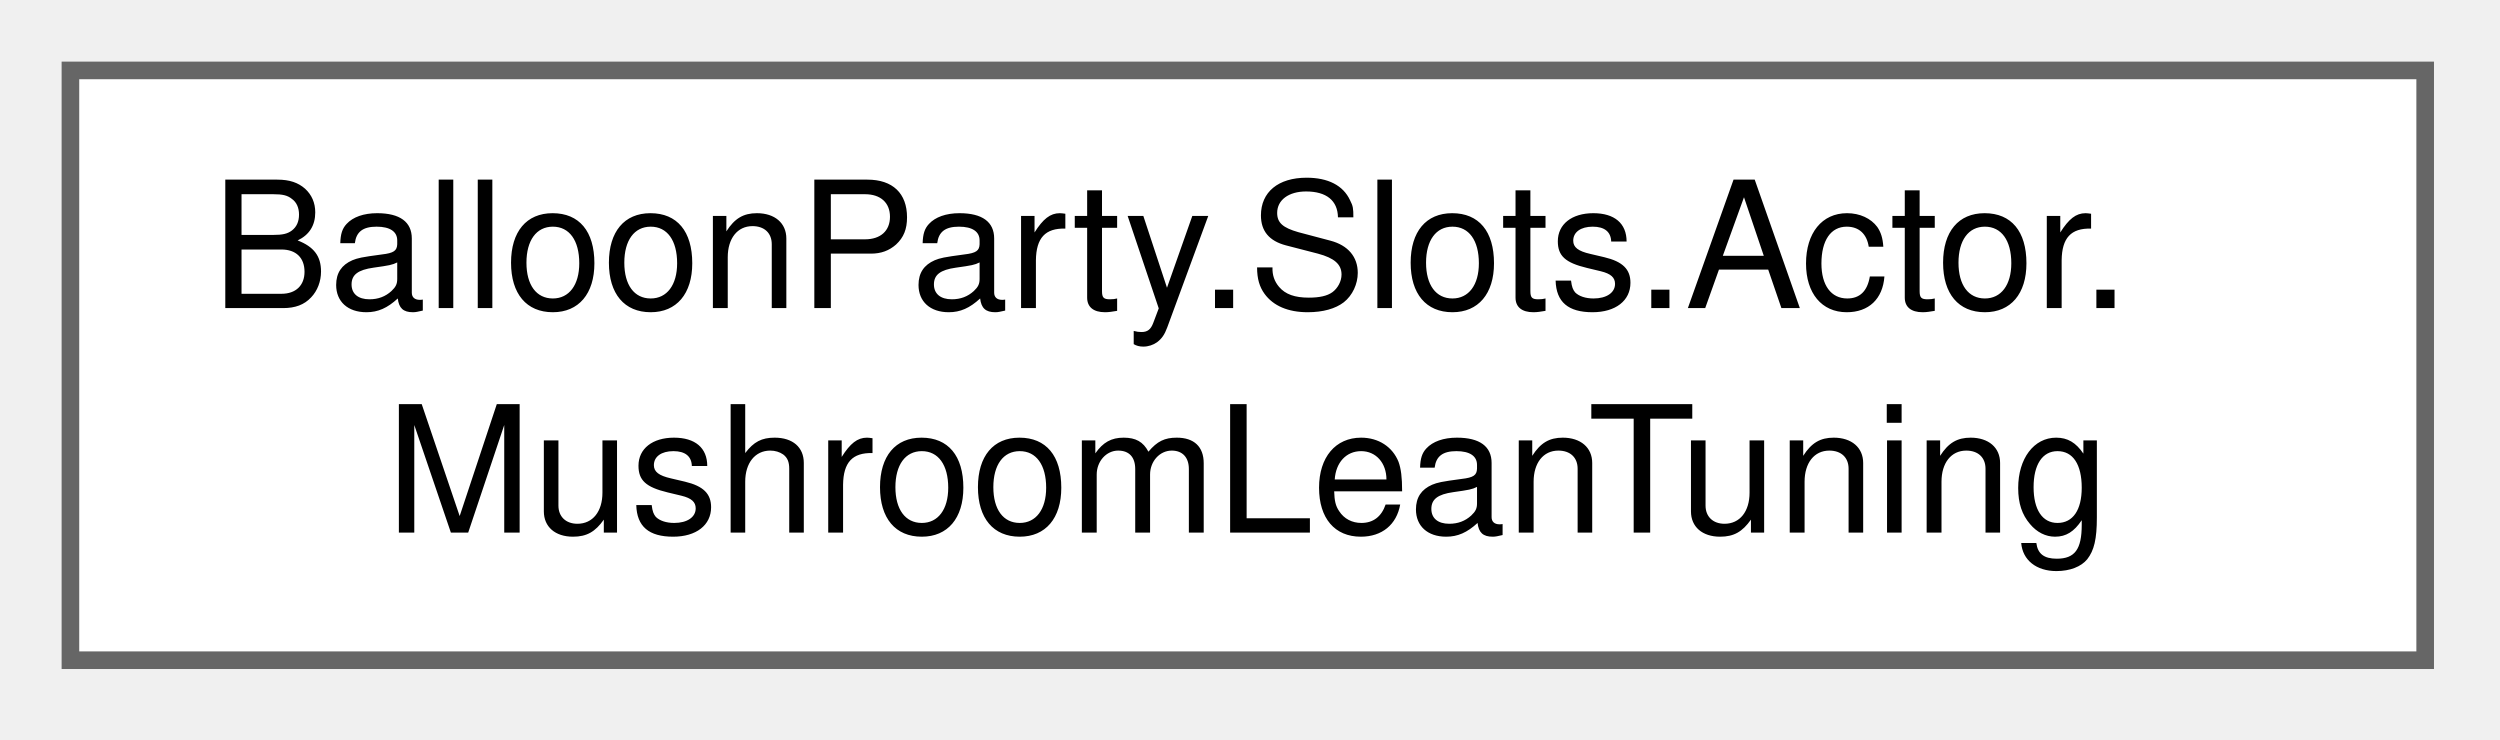
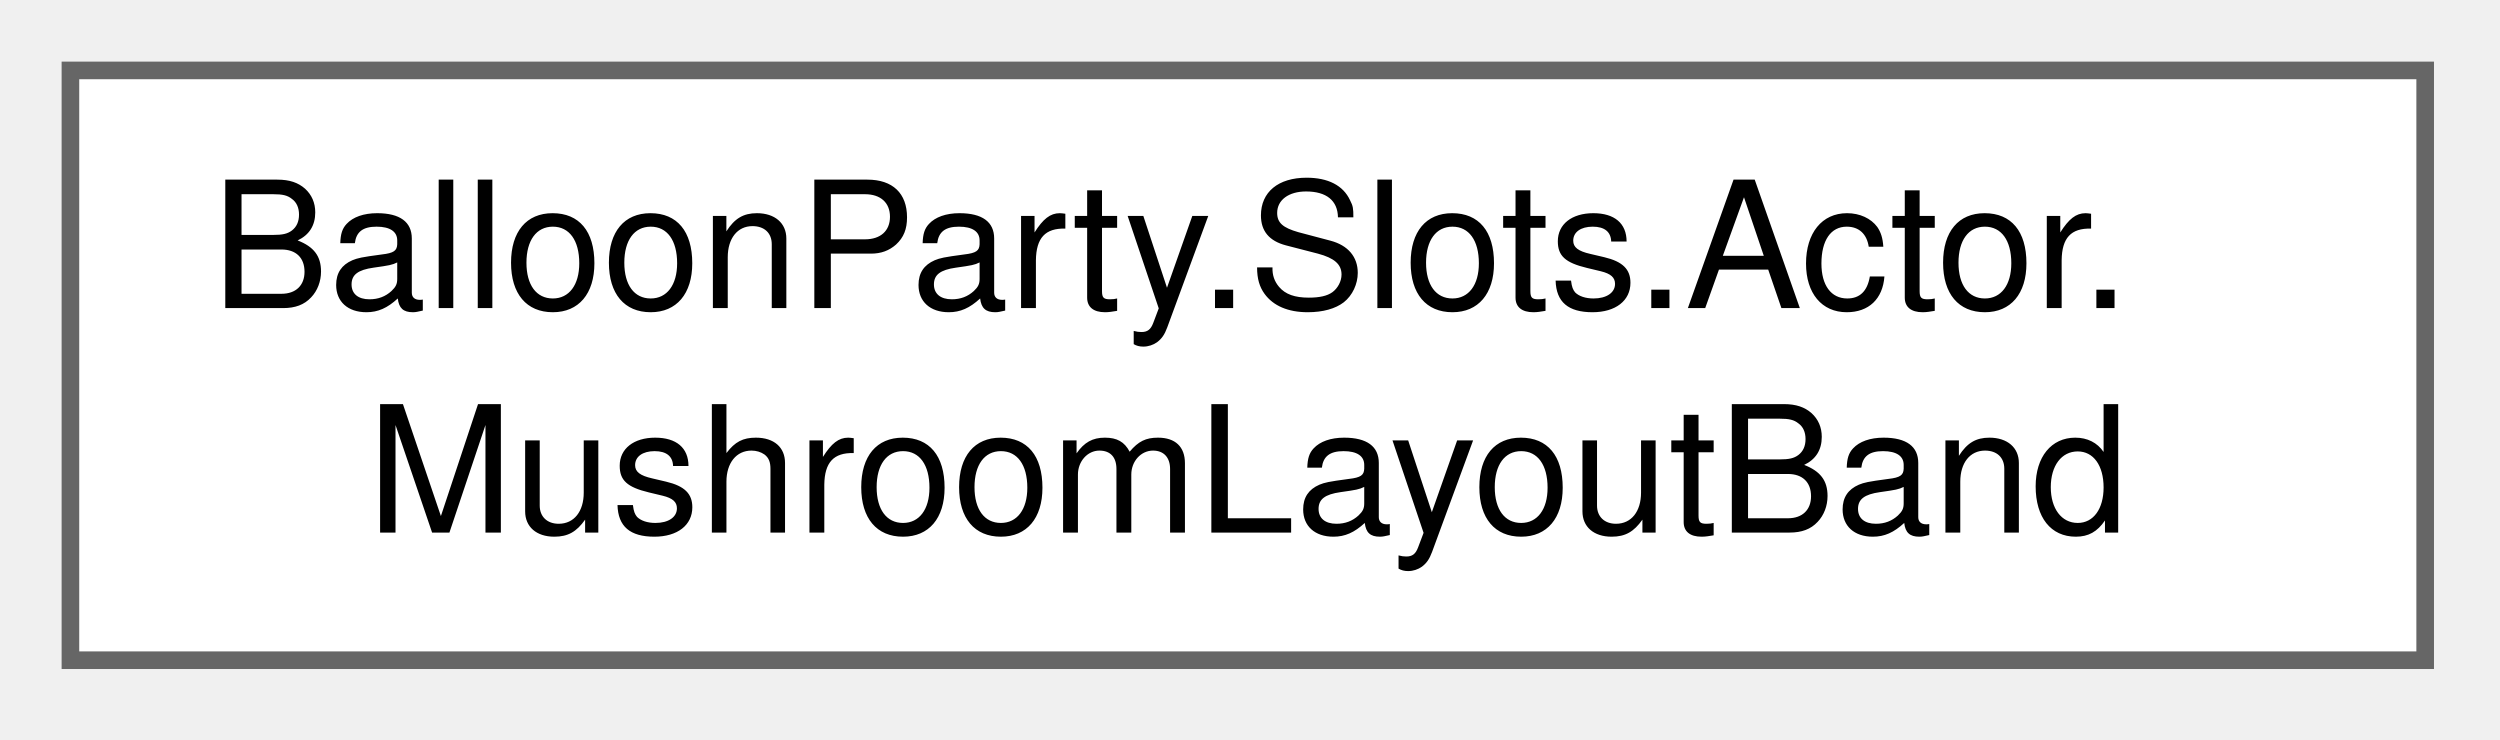
<svg xmlns="http://www.w3.org/2000/svg" xmlns:xlink="http://www.w3.org/1999/xlink" width="142pt" height="42pt" viewBox="0.00 0.00 142.00 42.00">
  <g id="graph0" class="graph" transform="scale(1 1) rotate(0) translate(4 37.5)">
    <g id="Node000000" class="node">
      <g id="a_Node000000">
-         <a xlink:href="structBalloonParty_1_1Slots_1_1Actor_1_1MushroomLeanTuning.html" target="_top" xlink:title="How a mushroom's cap answers a hit (MushroomCapSpring): how far it leans, how it wobbles back,...">
+         <a xlink:href="structBalloonParty_1_1Slots_1_1Actor_1_1MushroomLayoutBand.html" target="_top" xlink:title="What a layout of mushroom walls must measure to be dealt: flown from every angle the thrower can aim ...">
          <polygon fill="white" stroke="#666666" points="133.75,-33.5 0,-33.5 0,0 133.75,0 133.75,-33.5" />
          <text xml:space="preserve" text-anchor="start" x="8" y="-20" font-family="Helvetica,sans-Serif" font-size="10.00">BalloonParty.Slots.Actor.</text>
-           <text xml:space="preserve" text-anchor="middle" x="66.88" y="-7.25" font-family="Helvetica,sans-Serif" font-size="10.00">MushroomLeanTuning</text>
+           <text xml:space="preserve" text-anchor="middle" x="66.88" y="-7.25" font-family="Helvetica,sans-Serif" font-size="10.00">MushroomLayoutBand</text>
        </a>
      </g>
    </g>
  </g>
</svg>
